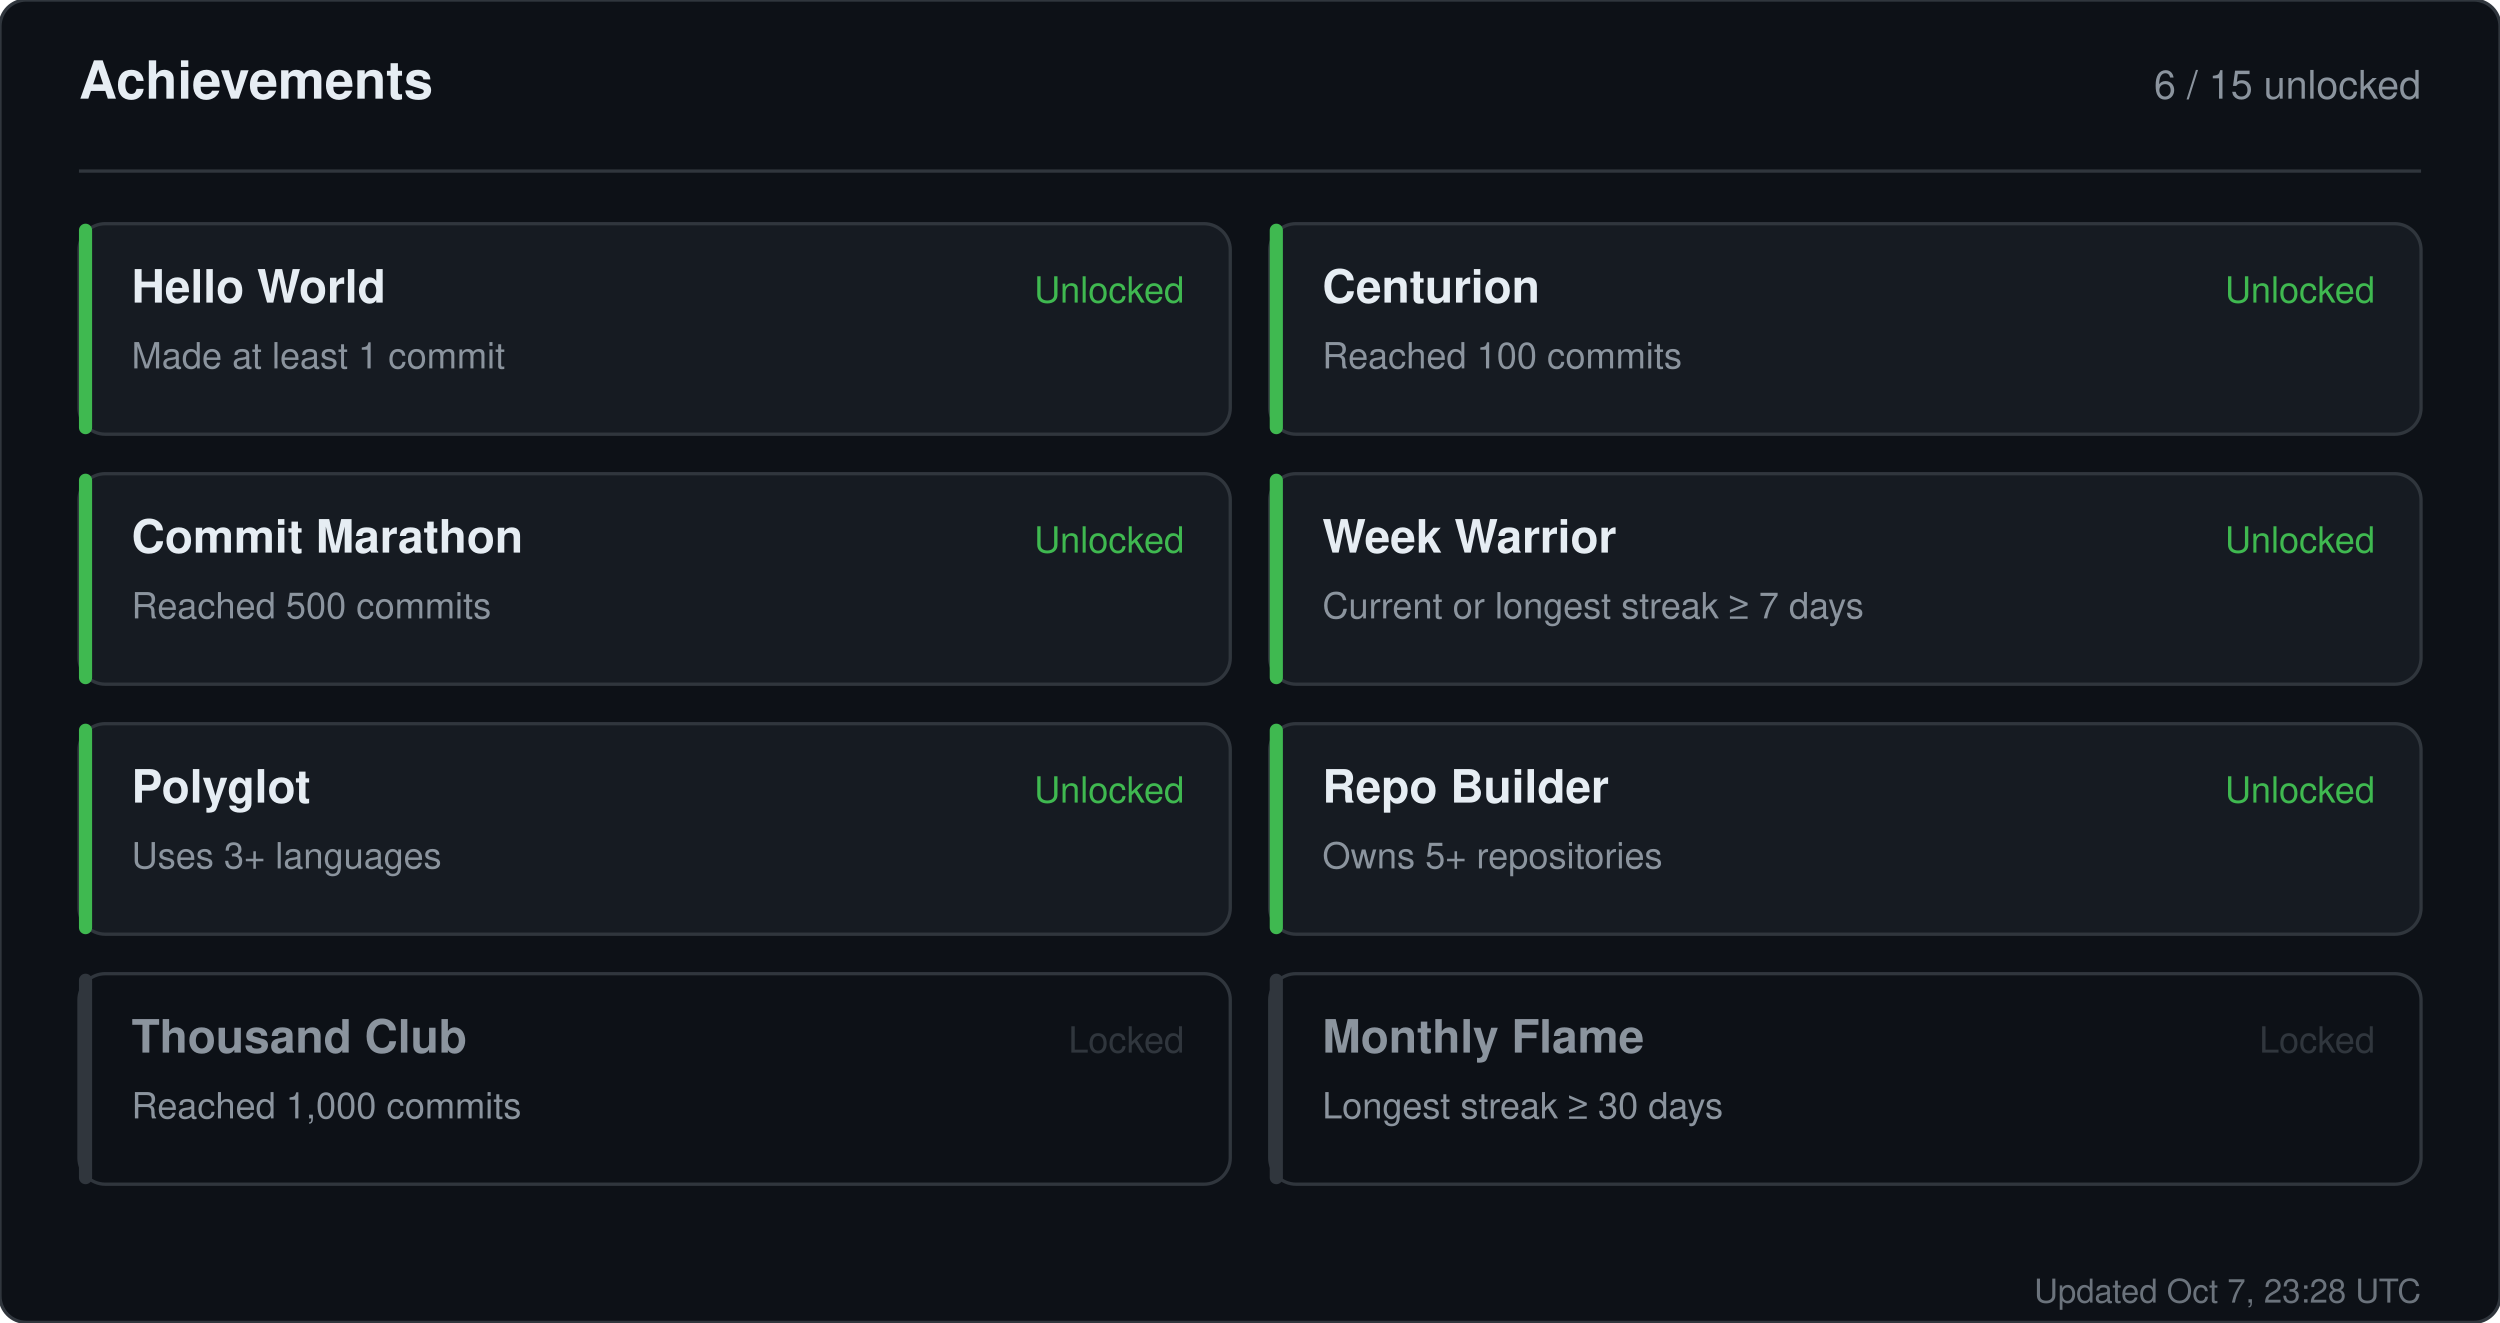
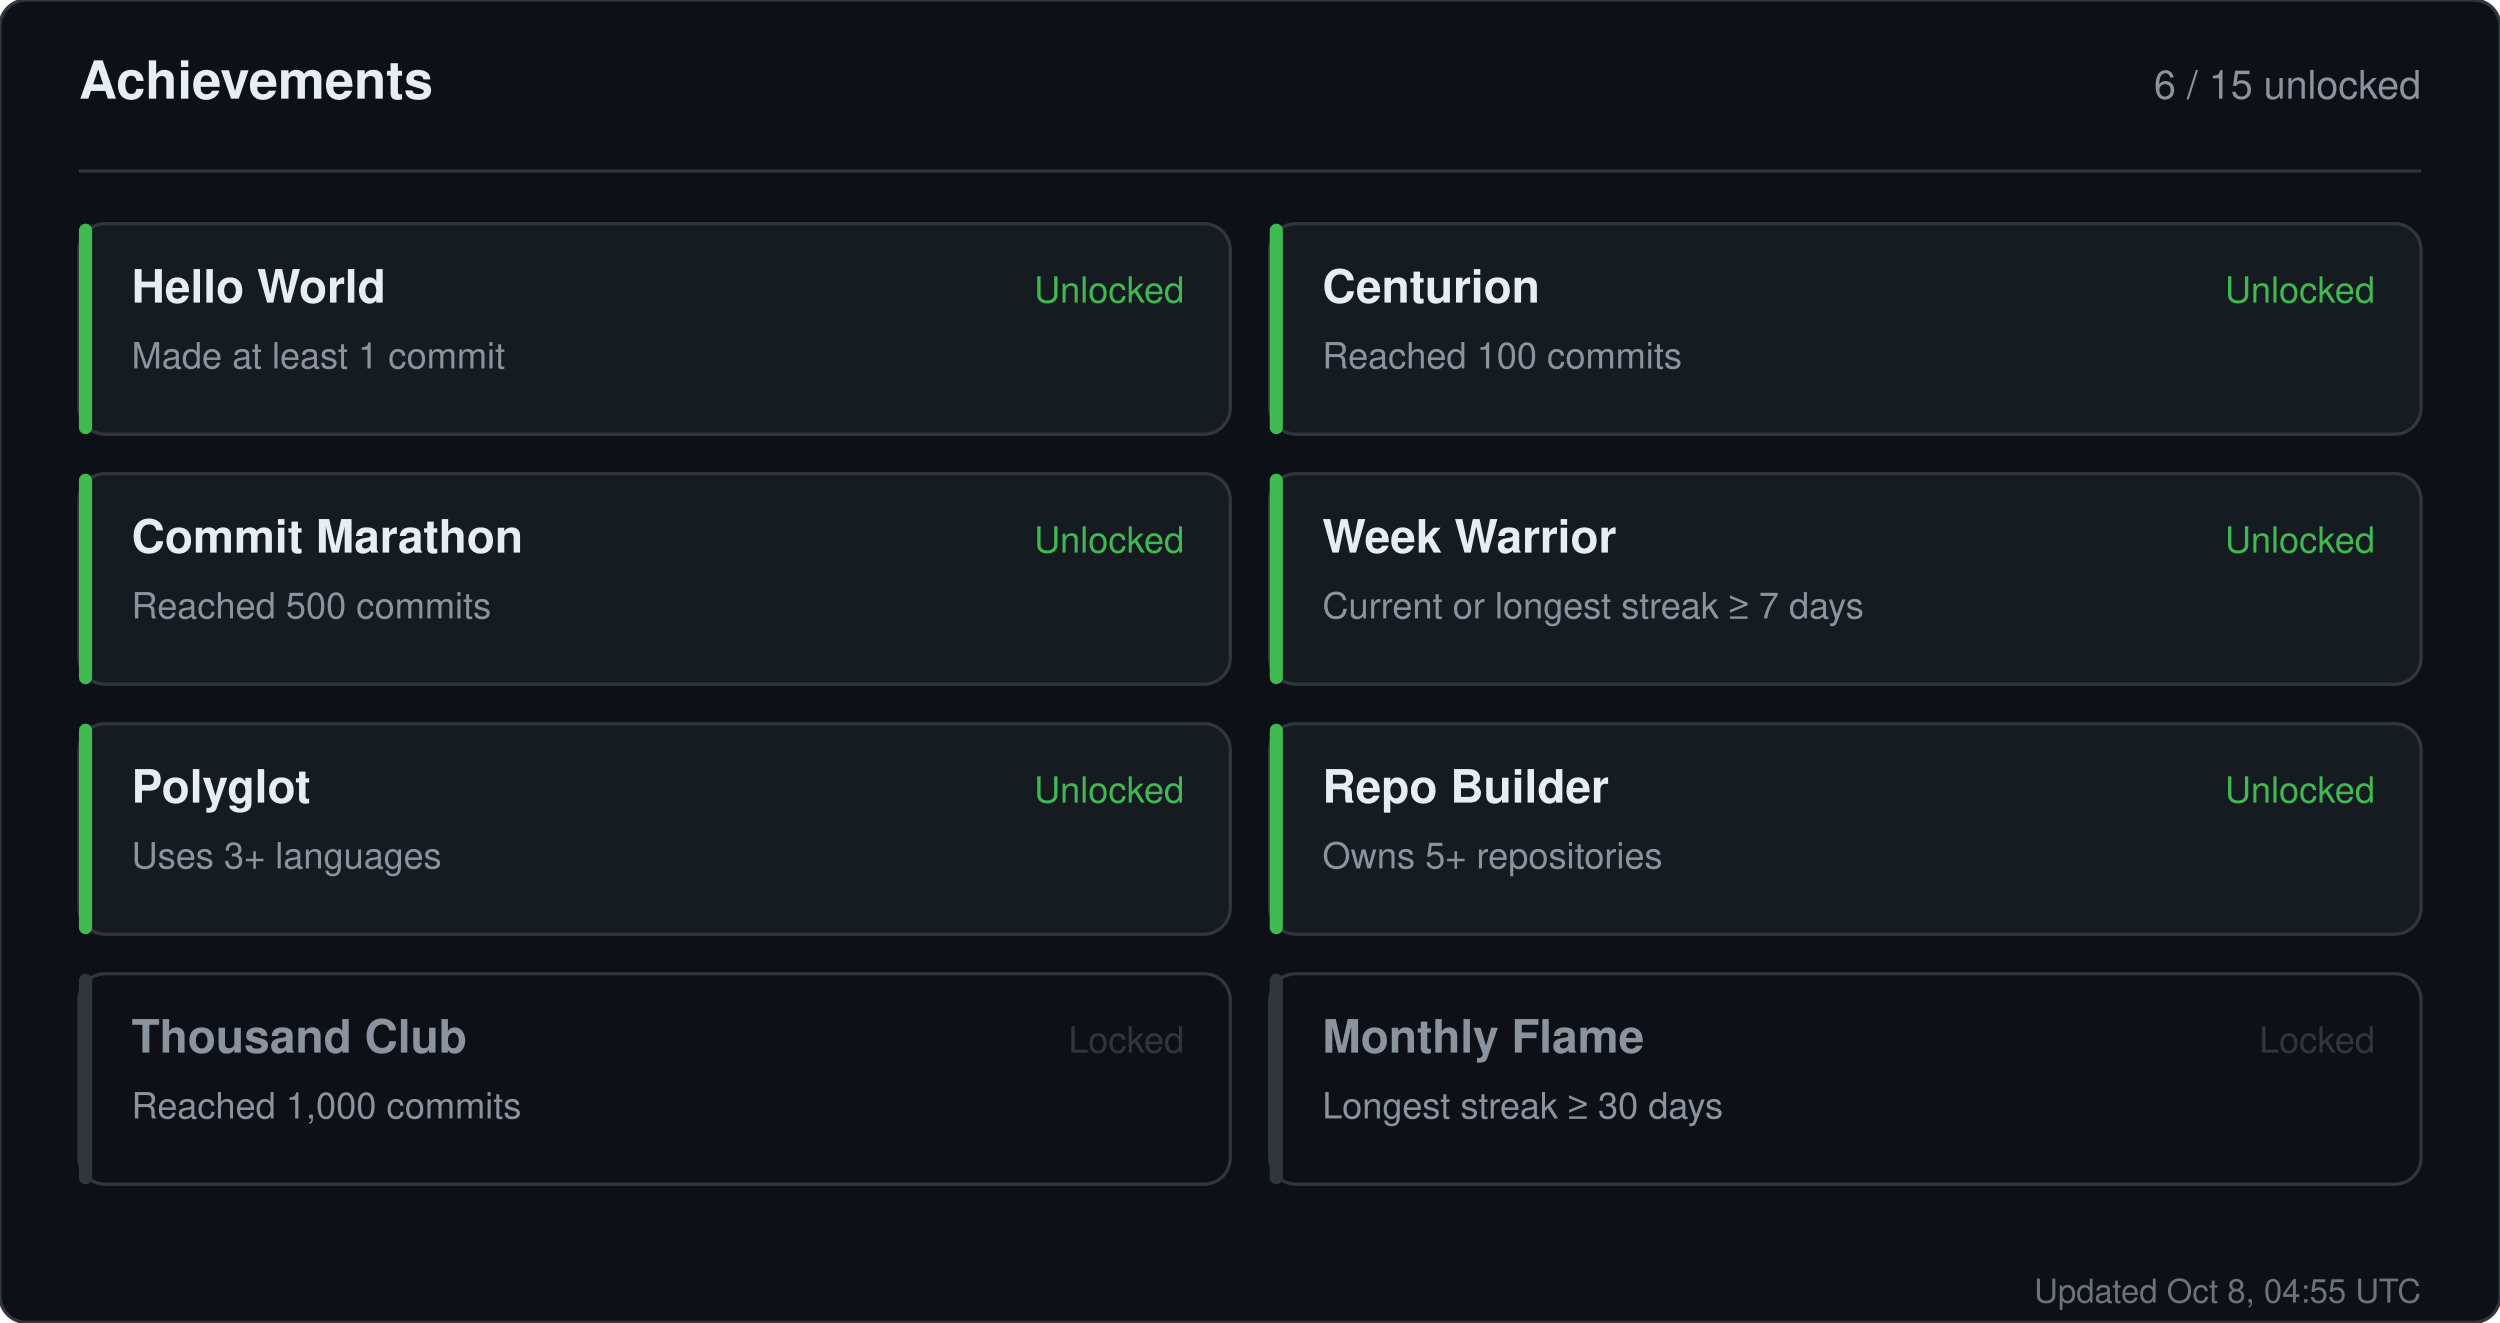
<svg xmlns="http://www.w3.org/2000/svg" width="760" height="402" viewBox="0 0 760 402" role="img" aria-label="Achievements for sandiirawan12">
  <rect width="760" height="402" rx="8" fill="#0d1117" stroke="#30363d" />
  <g font-family="-apple-system, BlinkMacSystemFont, Segoe UI, Helvetica, Arial, sans-serif">
    <text x="24" y="30" fill="#e6edf3" font-size="16" font-weight="700">Achievements</text>
    <text x="736" y="30" fill="#8b949e" font-size="12" text-anchor="end">6 / 15 unlocked</text>
    <line x1="24" y1="52" x2="736" y2="52" stroke="#30363d" />
    <rect x="24" y="68" width="350" height="64" rx="8" fill="#161b22" stroke="#30363d" />
    <rect x="24" y="68" width="4" height="64" rx="2" fill="#3fb950" />
    <text x="40" y="92" fill="#e6edf3" font-size="14" font-weight="700">Hello World</text>
    <text x="40" y="112" fill="#8b949e" font-size="11">Made at least 1 commit</text>
    <text x="360" y="92" fill="#3fb950" font-size="11" text-anchor="end">Unlocked</text>
    <rect x="386" y="68" width="350" height="64" rx="8" fill="#161b22" stroke="#30363d" />
    <rect x="386" y="68" width="4" height="64" rx="2" fill="#3fb950" />
    <text x="402" y="92" fill="#e6edf3" font-size="14" font-weight="700">Centurion</text>
    <text x="402" y="112" fill="#8b949e" font-size="11">Reached 100 commits</text>
    <text x="722" y="92" fill="#3fb950" font-size="11" text-anchor="end">Unlocked</text>
    <rect x="24" y="144" width="350" height="64" rx="8" fill="#161b22" stroke="#30363d" />
    <rect x="24" y="144" width="4" height="64" rx="2" fill="#3fb950" />
    <text x="40" y="168" fill="#e6edf3" font-size="14" font-weight="700">Commit Marathon</text>
    <text x="40" y="188" fill="#8b949e" font-size="11">Reached 500 commits</text>
    <text x="360" y="168" fill="#3fb950" font-size="11" text-anchor="end">Unlocked</text>
    <rect x="386" y="144" width="350" height="64" rx="8" fill="#161b22" stroke="#30363d" />
    <rect x="386" y="144" width="4" height="64" rx="2" fill="#3fb950" />
    <text x="402" y="168" fill="#e6edf3" font-size="14" font-weight="700">Week Warrior</text>
    <text x="402" y="188" fill="#8b949e" font-size="11">Current or longest streak ≥ 7 days</text>
    <text x="722" y="168" fill="#3fb950" font-size="11" text-anchor="end">Unlocked</text>
    <rect x="24" y="220" width="350" height="64" rx="8" fill="#161b22" stroke="#30363d" />
    <rect x="24" y="220" width="4" height="64" rx="2" fill="#3fb950" />
    <text x="40" y="244" fill="#e6edf3" font-size="14" font-weight="700">Polyglot</text>
    <text x="40" y="264" fill="#8b949e" font-size="11">Uses 3+ languages</text>
    <text x="360" y="244" fill="#3fb950" font-size="11" text-anchor="end">Unlocked</text>
    <rect x="386" y="220" width="350" height="64" rx="8" fill="#161b22" stroke="#30363d" />
    <rect x="386" y="220" width="4" height="64" rx="2" fill="#3fb950" />
    <text x="402" y="244" fill="#e6edf3" font-size="14" font-weight="700">Repo Builder</text>
    <text x="402" y="264" fill="#8b949e" font-size="11">Owns 5+ repositories</text>
    <text x="722" y="244" fill="#3fb950" font-size="11" text-anchor="end">Unlocked</text>
    <rect x="24" y="296" width="350" height="64" rx="8" fill="#0d1117" stroke="#30363d" />
    <rect x="24" y="296" width="4" height="64" rx="2" fill="#30363d" />
    <text x="40" y="320" fill="#8b949e" font-size="14" font-weight="700">Thousand Club</text>
    <text x="40" y="340" fill="#8b949e" font-size="11">Reached 1,000 commits</text>
    <text x="360" y="320" fill="#30363d" font-size="11" text-anchor="end">Locked</text>
    <rect x="386" y="296" width="350" height="64" rx="8" fill="#0d1117" stroke="#30363d" />
    <rect x="386" y="296" width="4" height="64" rx="2" fill="#30363d" />
    <text x="402" y="320" fill="#8b949e" font-size="14" font-weight="700">Monthly Flame</text>
    <text x="402" y="340" fill="#8b949e" font-size="11">Longest streak ≥ 30 days</text>
    <text x="722" y="320" fill="#30363d" font-size="11" text-anchor="end">Locked</text>
-     <text x="736" y="396" fill="#8b949e" font-size="10" text-anchor="end" opacity="0.75">Updated Oct 7, 23:28 UTC</text>
+     <text x="736" y="396" fill="#8b949e" font-size="10" text-anchor="end" opacity="0.75">Updated Oct 8, 04:55 UTC</text>
  </g>
</svg>
